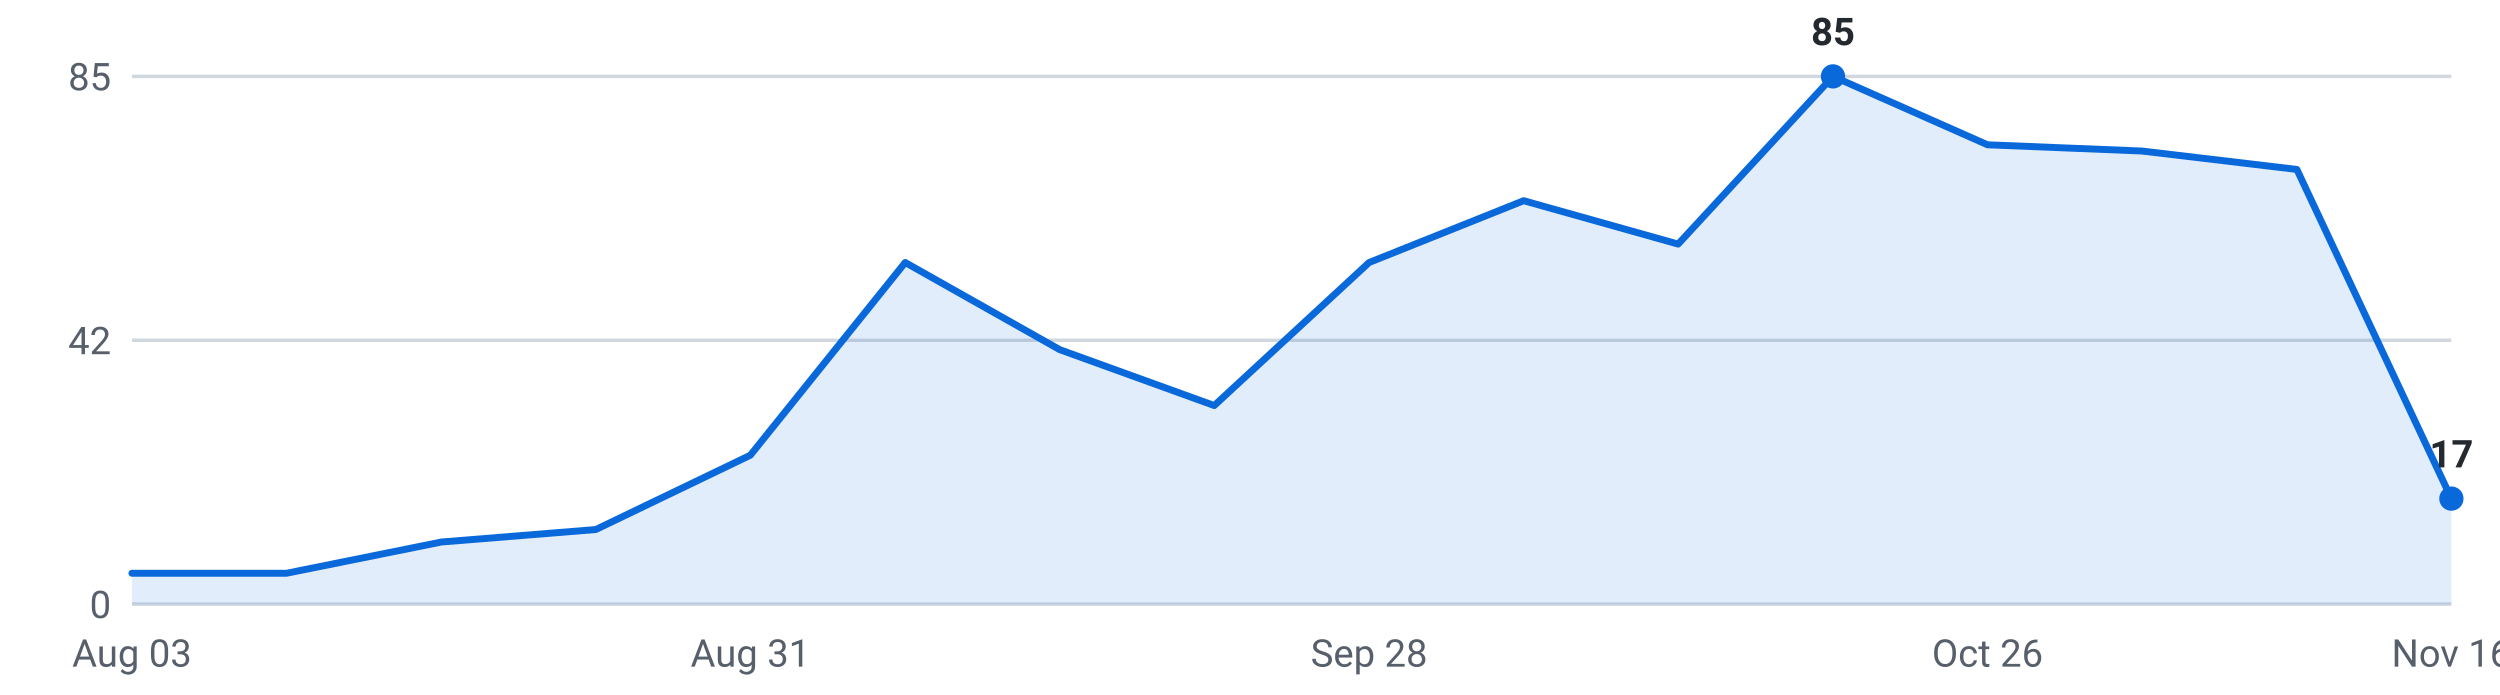
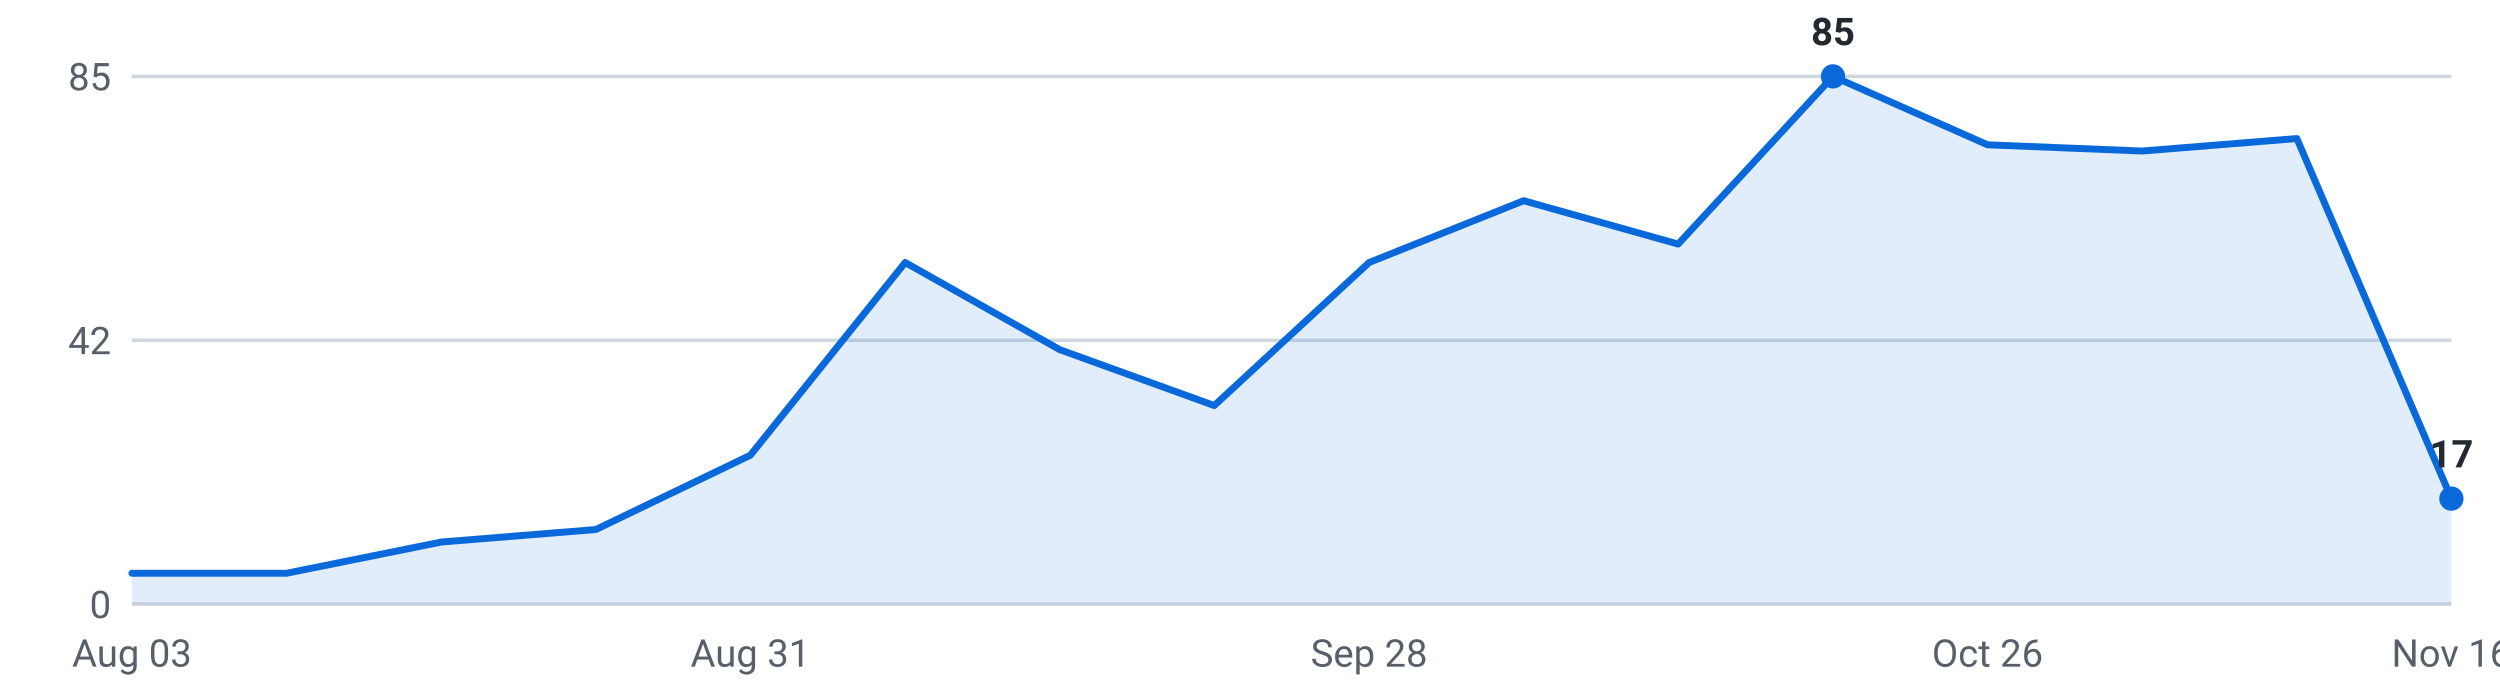
<svg xmlns="http://www.w3.org/2000/svg" viewBox="0 0 720 200" width="720" height="200" role="img" aria-label="Internships posted per week, last 16 weeks">
  <g font-family="-apple-system,Segoe UI,Roboto,sans-serif" font-size="11">
    <line x1="38" y1="174.0" x2="706" y2="174.0" stroke="#d0d7de" stroke-width="1" />
    <text x="32" y="178.0" text-anchor="end" fill="#57606a">0</text>
    <line x1="38" y1="98.0" x2="706" y2="98.0" stroke="#d0d7de" stroke-width="1" />
    <text x="32" y="102.0" text-anchor="end" fill="#57606a">42</text>
    <line x1="38" y1="22.0" x2="706" y2="22.0" stroke="#d0d7de" stroke-width="1" />
    <text x="32" y="26.0" text-anchor="end" fill="#57606a">85</text>
-     <path d="M38.0,174 L38.0,165.1 L82.5,165.1 L127.1,156.1 L171.6,152.5 L216.1,131.1 L260.7,75.6 L305.2,100.7 L349.7,116.8 L394.3,75.6 L438.8,57.8 L483.3,70.3 L527.9,22.0 L572.4,41.7 L616.9,43.5 L661.5,48.8 L706.0,143.6 L706.0,174 Z" fill="#0969da" fill-opacity="0.12" />
-     <polyline points="38.0,165.1 82.5,165.1 127.1,156.1 171.6,152.5 216.1,131.1 260.7,75.6 305.2,100.7 349.7,116.8 394.3,75.6 438.8,57.8 483.3,70.3 527.9,22.0 572.4,41.7 616.9,43.5 661.5,48.8 706.0,143.6" fill="none" stroke="#0969da" stroke-width="2" stroke-linejoin="round" stroke-linecap="round" />
+     <path d="M38.0,174 L38.0,165.1 L82.5,165.1 L127.1,156.1 L171.6,152.5 L216.1,131.1 L260.7,75.6 L305.2,100.7 L349.7,116.8 L394.3,75.6 L438.8,57.8 L483.3,70.3 L527.9,22.0 L572.4,41.7 L616.9,43.5 L661.5,39.9 L706.0,143.6 L706.0,174 Z" fill="#0969da" fill-opacity="0.12" />
+     <polyline points="38.0,165.1 82.5,165.1 127.1,156.1 171.6,152.5 216.1,131.1 260.7,75.6 305.2,100.7 349.7,116.8 394.3,75.6 438.8,57.8 483.3,70.3 527.9,22.0 572.4,41.7 616.9,43.5 661.5,39.9 706.0,143.6" fill="none" stroke="#0969da" stroke-width="2" stroke-linejoin="round" stroke-linecap="round" />
    <circle cx="527.9" cy="22.0" r="3.5" fill="#0969da" />
    <text x="527.9" y="13.0" text-anchor="middle" fill="#24292f" font-weight="600">85</text>
    <circle cx="706.0" cy="143.6" r="3.5" fill="#0969da" />
    <text x="706.0" y="134.6" text-anchor="middle" fill="#24292f" font-weight="600">17</text>
    <text x="38.0" y="192" text-anchor="middle" fill="#57606a">Aug 03</text>
    <text x="216.1" y="192" text-anchor="middle" fill="#57606a">Aug 31</text>
    <text x="394.3" y="192" text-anchor="middle" fill="#57606a">Sep 28</text>
    <text x="572.4" y="192" text-anchor="middle" fill="#57606a">Oct 26</text>
    <text x="706.0" y="192" text-anchor="middle" fill="#57606a">Nov 16</text>
  </g>
</svg>
